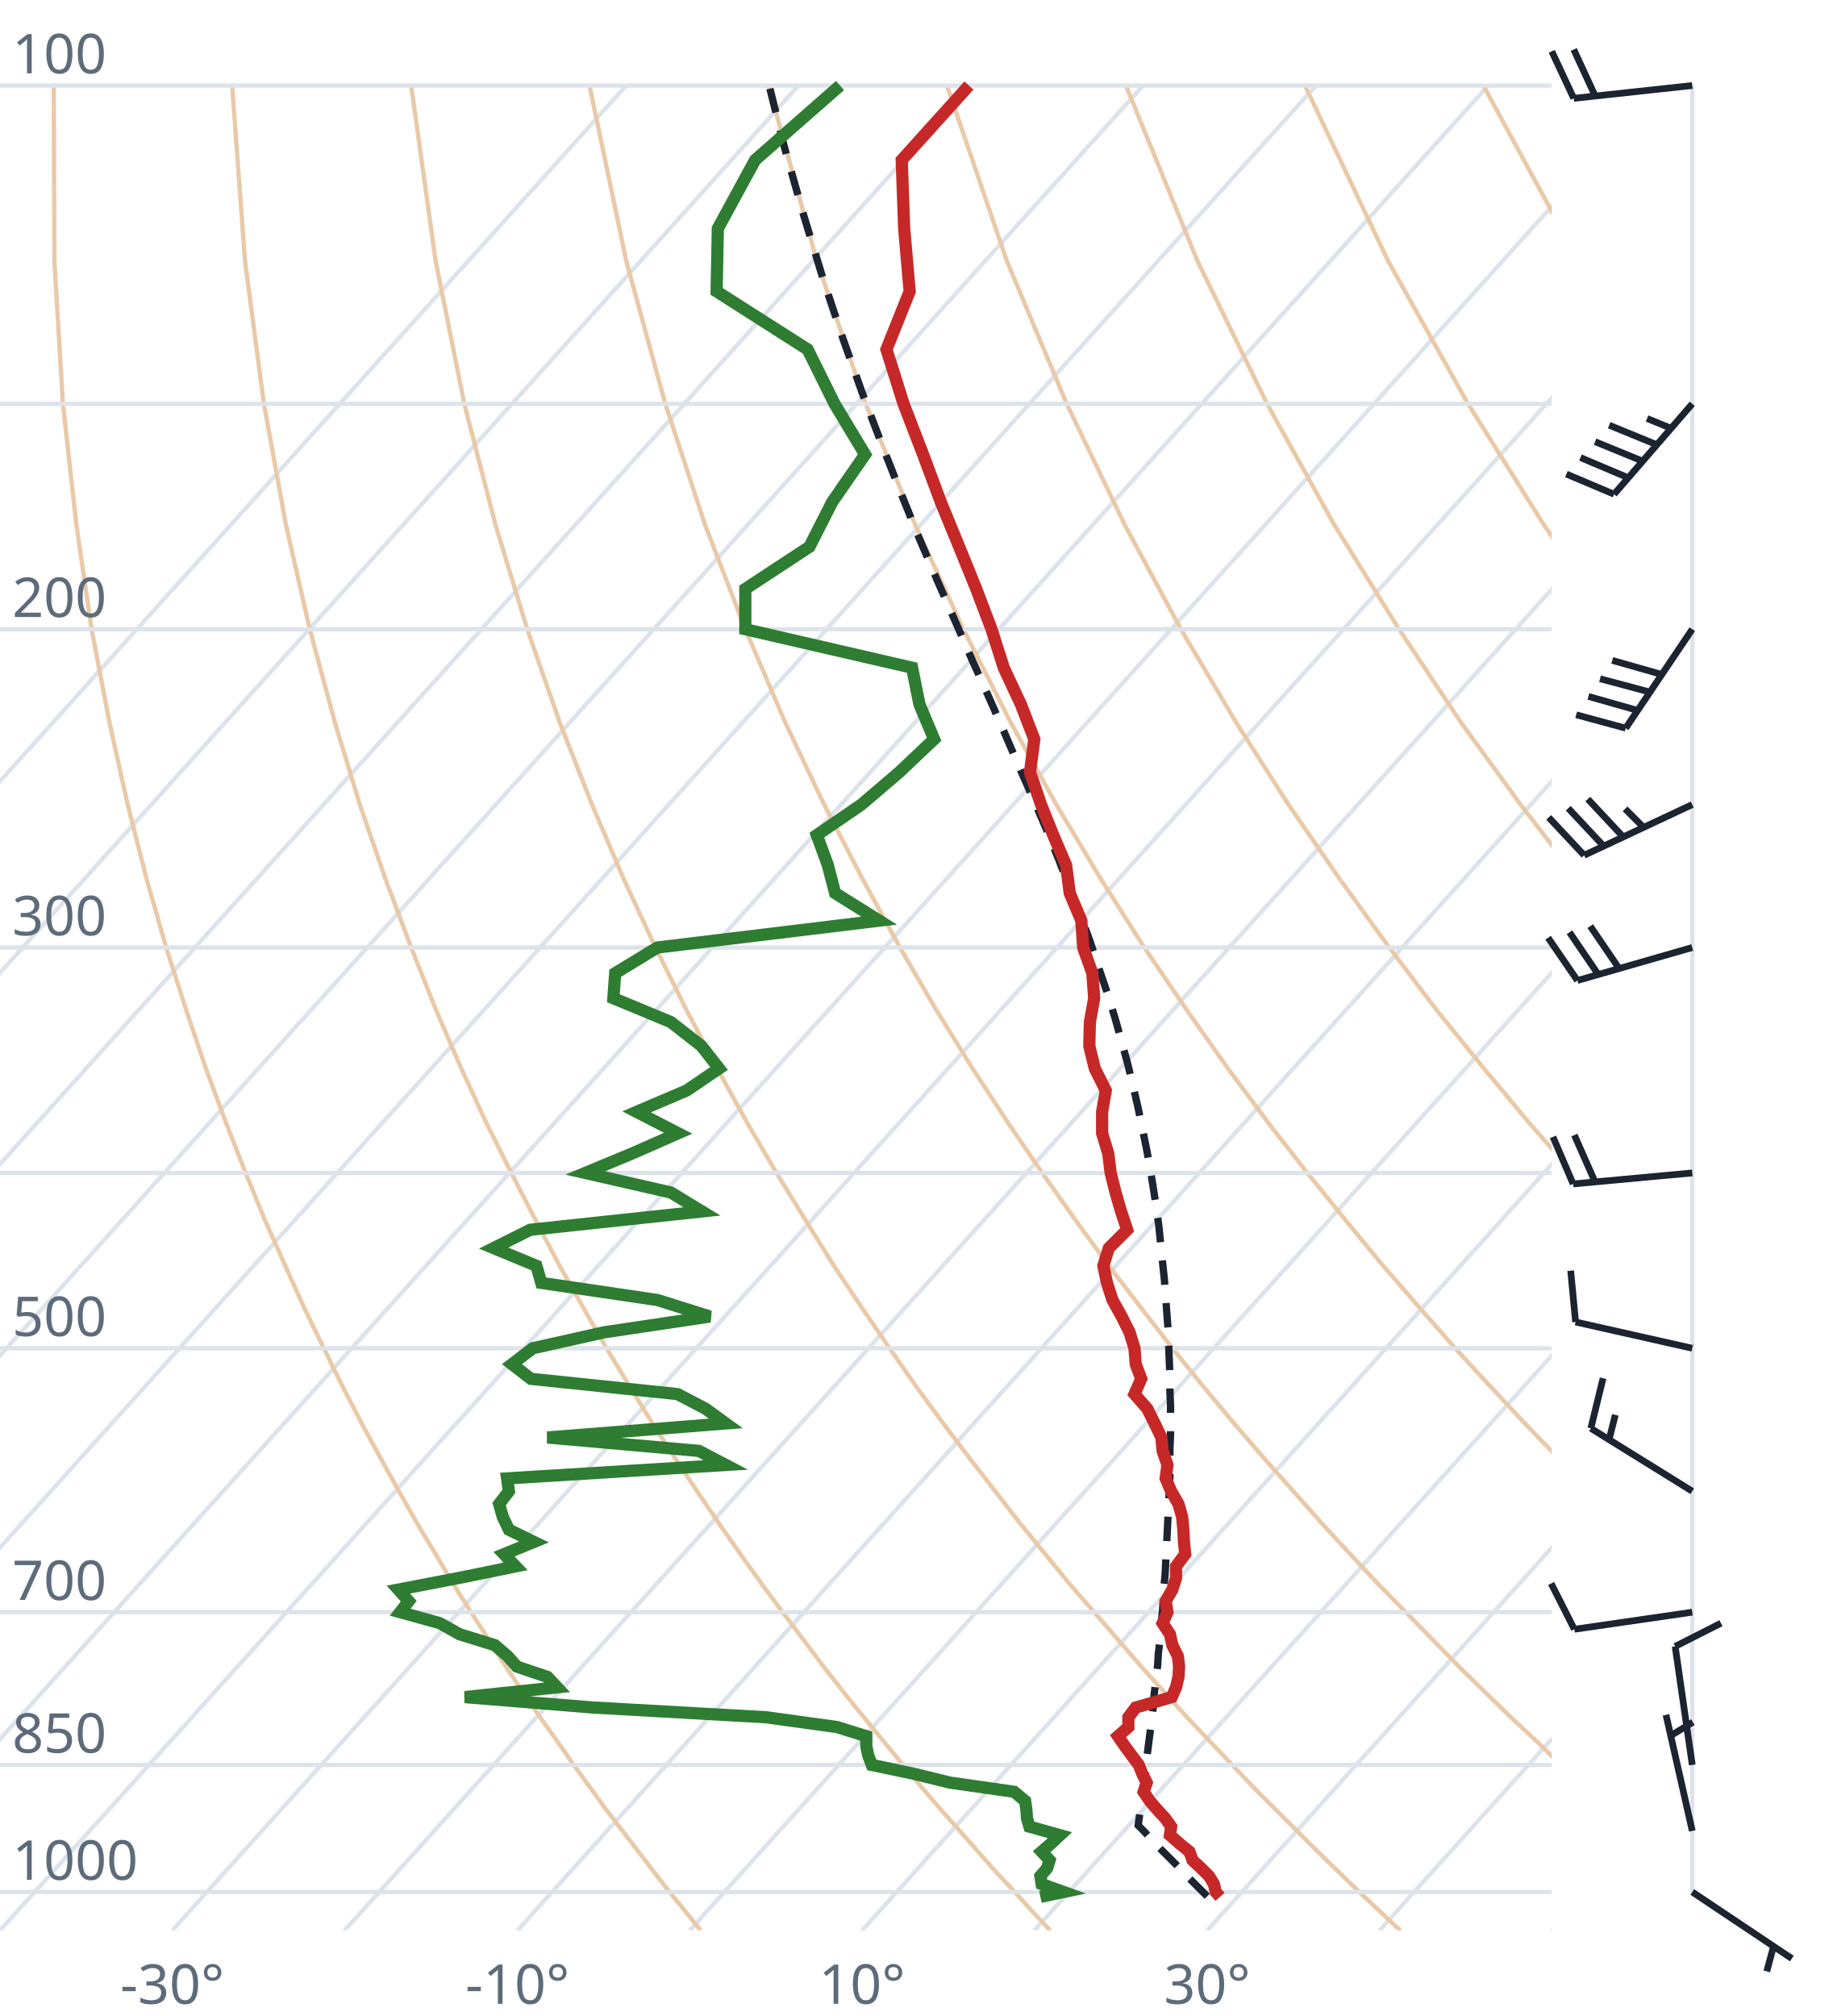
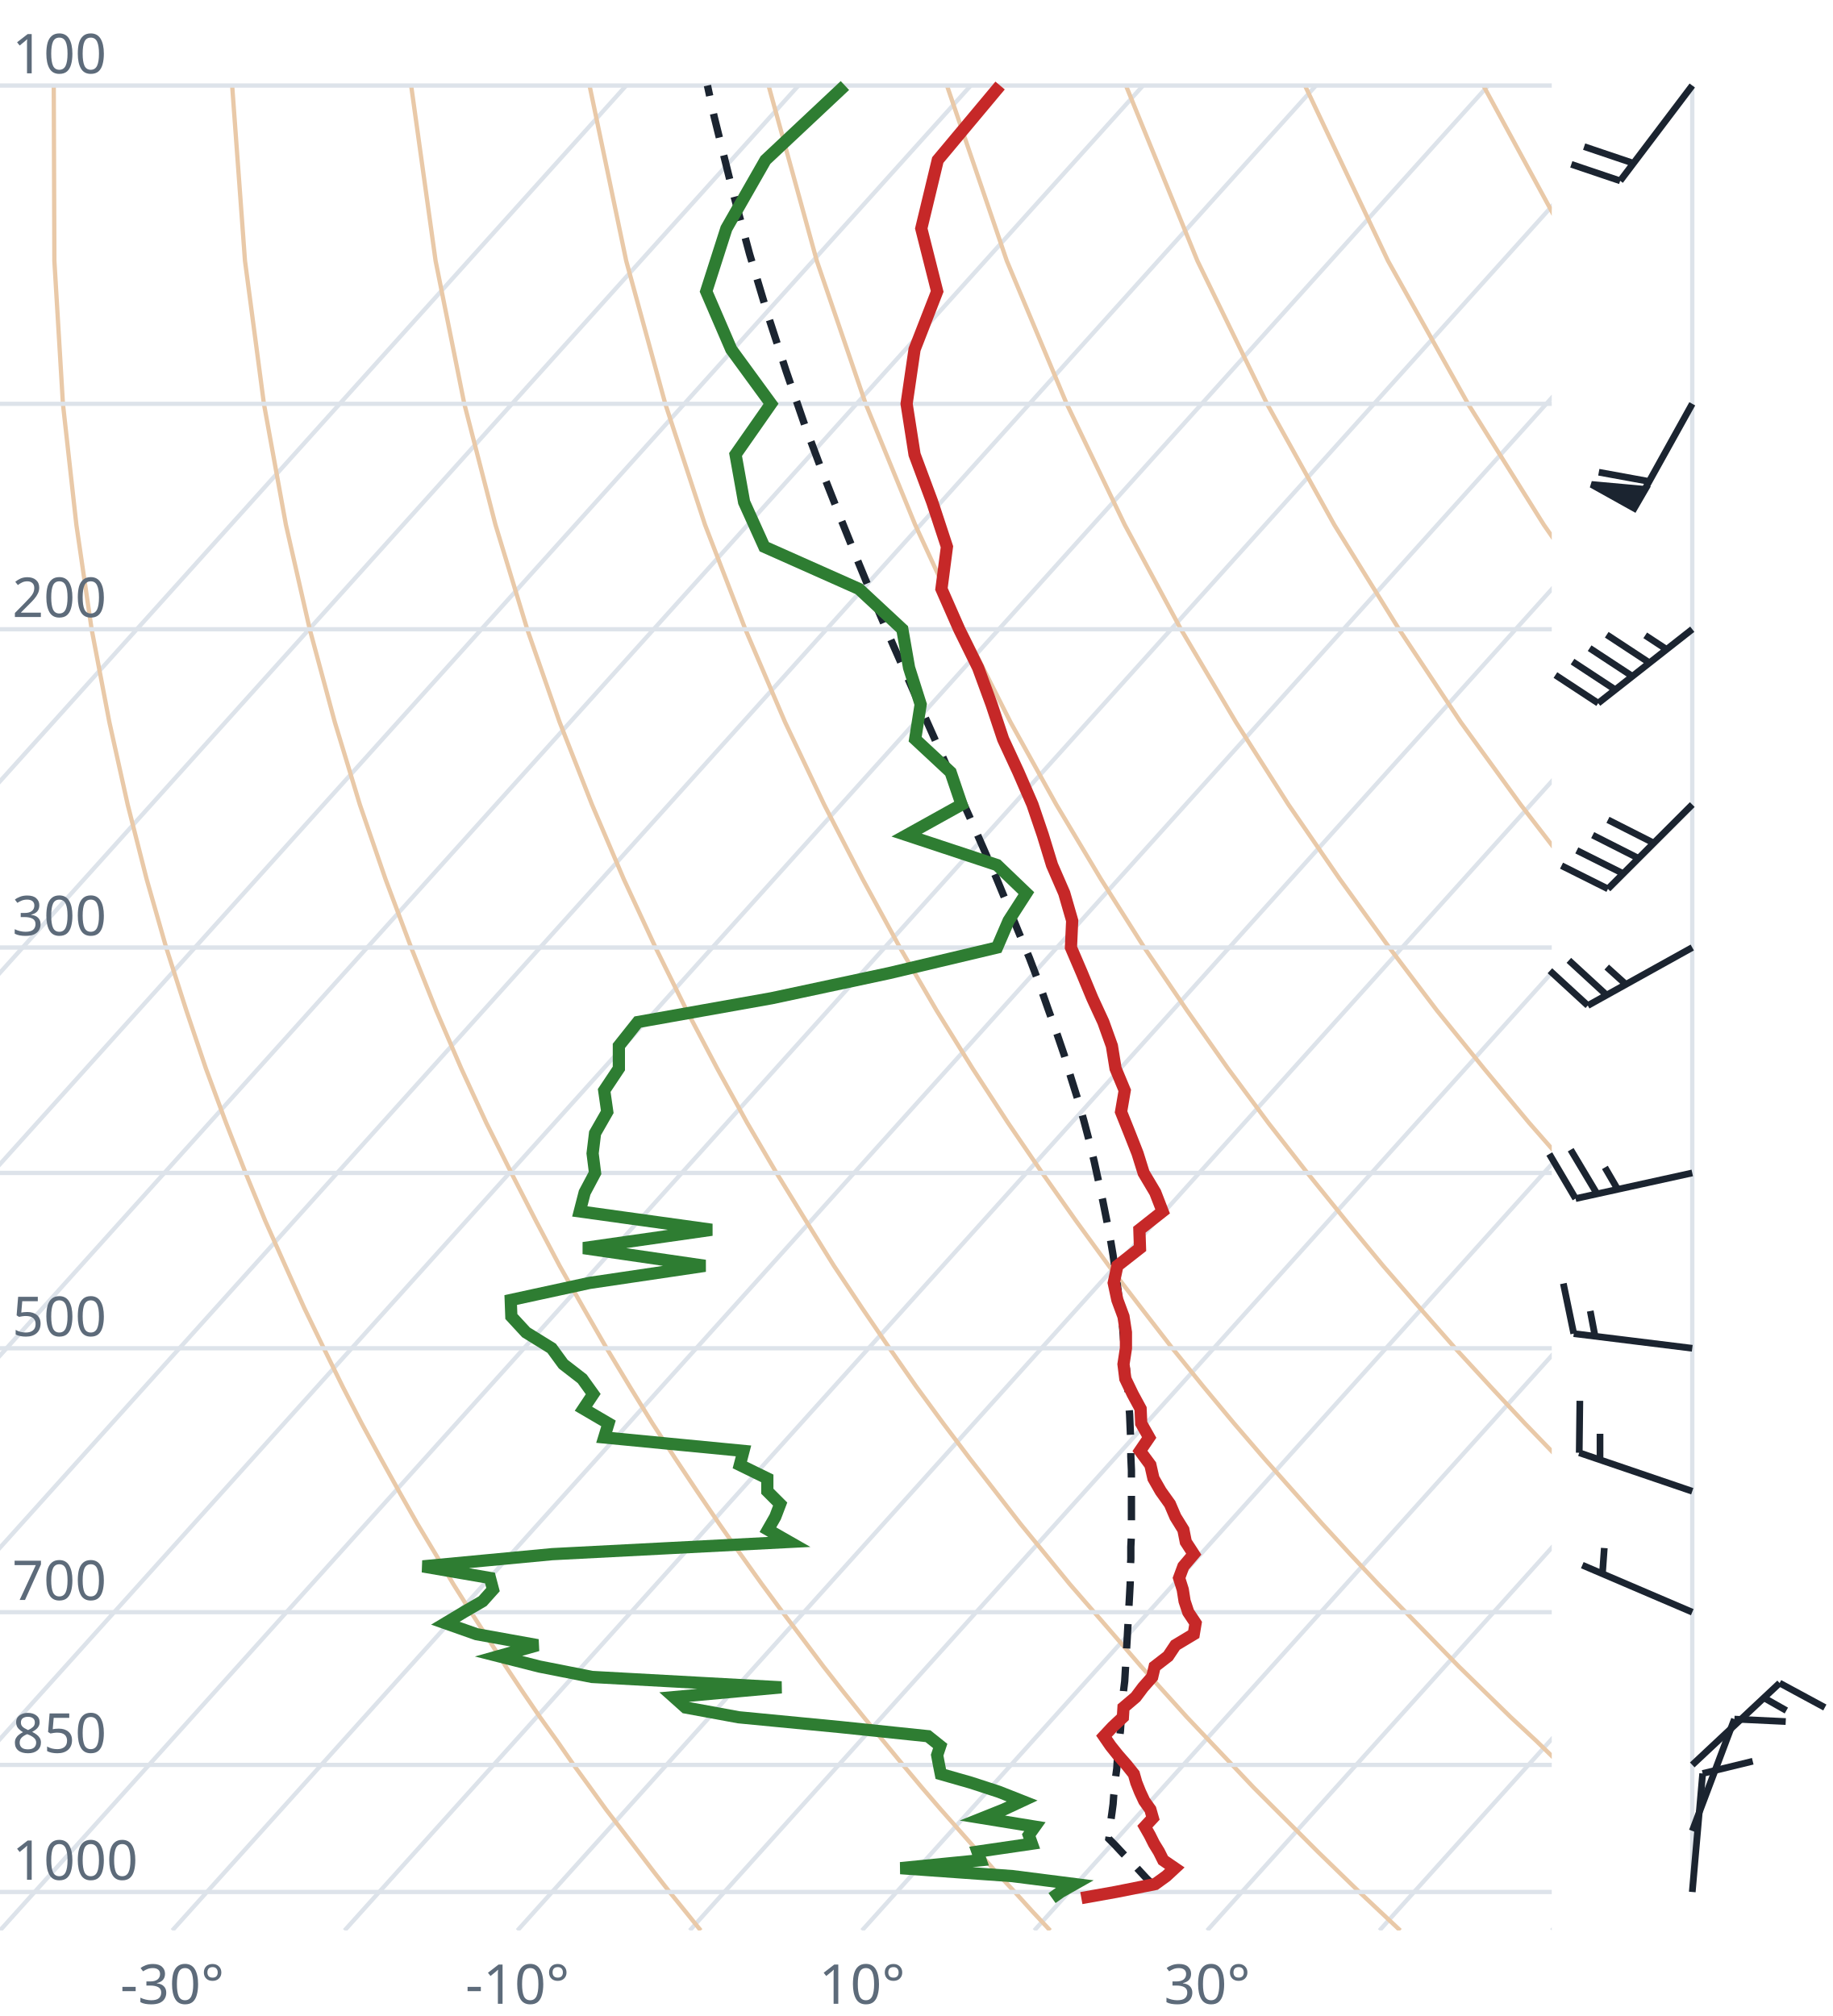
<svg xmlns="http://www.w3.org/2000/svg" viewBox="0 0 300 330" font-family="system-ui,sans-serif" font-size="9">
  <style>.g{stroke:#dde3ea;stroke-width:.7;fill:none}.ad{stroke:#e9c9a8;stroke-width:.7;fill:none}.t{stroke:#c62828;stroke-width:2;fill:none}.d{stroke:#2e7d32;stroke-width:2;fill:none}.pc{stroke:#1b2430;stroke-width:1.2;stroke-dasharray:4 3;fill:none}.barb{stroke:#1b2430;stroke-width:1.1;fill:#1b2430}text{fill:#5d6b7a}</style>
  <clipPath id="c">
    <rect x="0" y="0" width="254" height="316.0" />
  </clipPath>
  <g clip-path="url(#c)">
    <line class="g" x1="-169.3" y1="316.0" x2="102.5" y2="14.0" />
    <line class="g" x1="-141.1" y1="316.0" x2="130.7" y2="14.0" />
    <line class="g" x1="-112.9" y1="316.0" x2="158.9" y2="14.0" />
    <line class="g" x1="-84.7" y1="316.0" x2="187.1" y2="14.0" />
    <line class="g" x1="-56.4" y1="316.0" x2="215.4" y2="14.0" />
    <line class="g" x1="-28.2" y1="316.0" x2="243.6" y2="14.0" />
    <line class="g" x1="0.0" y1="316.0" x2="271.8" y2="14.0" />
    <line class="g" x1="28.2" y1="316.0" x2="300.0" y2="14.0" />
    <line class="g" x1="56.4" y1="316.0" x2="328.2" y2="14.0" />
    <line class="g" x1="84.7" y1="316.0" x2="356.5" y2="14.0" />
    <line class="g" x1="112.9" y1="316.0" x2="384.7" y2="14.0" />
    <line class="g" x1="141.1" y1="316.0" x2="412.9" y2="14.0" />
    <line class="g" x1="169.3" y1="316.0" x2="441.1" y2="14.0" />
    <line class="g" x1="197.6" y1="316.0" x2="469.4" y2="14.0" />
    <line class="g" x1="225.8" y1="316.0" x2="497.6" y2="14.0" />
    <line class="g" x1="254.0" y1="316.0" x2="525.8" y2="14.0" />
    <path class="ad" d="M114.7,316.0L112.2,312.9L109.6,309.7L107.1,306.5L104.5,303.1L101.9,299.7L99.2,296.2L96.6,292.6L93.9,288.9L91.2,285.0L88.4,281.1L85.6,277.0L82.8,272.8L80.0,268.4L77.1,263.9L74.2,259.3L71.3,254.4L68.3,249.4L65.3,244.1L62.3,238.7L59.2,233.0L56.1,227.0L53.0,220.7L49.8,214.1L46.7,207.2L43.4,199.8L40.2,192.0L37.0,183.8L33.7,174.9L30.5,165.4L27.2,155.1L24.0,143.9L20.9,131.7L17.9,118.2L15.0,103.0L12.5,85.9L10.3,66.1L8.9,42.7L8.8,14.0" />
    <path class="ad" d="M171.9,316.0L169.0,312.9L166.1,309.7L163.1,306.5L160.1,303.1L157.1,299.7L154.0,296.2L150.9,292.6L147.8,288.9L144.6,285.0L141.4,281.1L138.1,277.0L134.8,272.8L131.5,268.4L128.1,263.9L124.7,259.3L121.2,254.4L117.7,249.4L114.1,244.1L110.5,238.7L106.8,233.0L103.1,227.0L99.3,220.7L95.5,214.1L91.6,207.2L87.7,199.8L83.7,192.0L79.6,183.8L75.5,174.9L71.4,165.4L67.3,155.1L63.1,143.9L58.9,131.7L54.8,118.2L50.7,103.0L46.8,85.9L43.2,66.1L40.1,42.7L38.0,14.0" />
    <path class="ad" d="M229.2,316.0L225.9,312.9L222.5,309.7L219.2,306.5L215.7,303.1L212.3,299.7L208.8,296.2L205.2,292.6L201.7,288.9L198.0,285.0L194.3,281.1L190.6,277.0L186.8,272.8L183.0,268.4L179.1,263.9L175.1,259.3L171.1,254.4L167.0,249.4L162.9,244.1L158.7,238.7L154.4,233.0L150.0,227.0L145.6,220.7L141.1,214.1L136.5,207.2L131.9,199.8L127.1,192.0L122.3,183.8L117.4,174.9L112.4,165.4L107.3,155.1L102.1,143.9L96.9,131.7L91.6,118.2L86.3,103.0L81.1,85.9L76.0,66.1L71.3,42.7L67.3,14.0" />
    <path class="ad" d="M286.4,316.0L282.7,312.9L279.0,309.7L275.2,306.5L271.4,303.1L267.5,299.7L263.6,296.2L259.6,292.6L255.5,288.9L251.5,285.0L247.3,281.1L243.1,277.0L238.8,272.8L234.5,268.4L230.1,263.9L225.6,259.3L221.0,254.4L216.4,249.4L211.7,244.1L206.9,238.7L202.0,233.0L197.0,227.0L191.9,220.7L186.8,214.1L181.5,207.2L176.1,199.8L170.6,192.0L165.0,183.8L159.2,174.9L153.3,165.4L147.3,155.1L141.2,143.9L134.9,131.7L128.5,118.2L122.0,103.0L115.4,85.9L108.9,66.1L102.5,42.7L96.5,14.0" />
    <path class="ad" d="M343.6,316.0L339.5,312.9L335.4,309.7L331.2,306.5L327.0,303.1L322.7,299.7L318.3,296.2L313.9,292.6L309.4,288.9L304.9,285.0L300.3,281.1L295.6,277.0L290.8,272.8L286.0,268.4L281.0,263.9L276.0,259.3L270.9,254.4L265.7,249.4L260.5,244.1L255.1,238.7L249.6,233.0L244.0,227.0L238.2,220.7L232.4,214.1L226.4,207.2L220.3,199.8L214.0,192.0L207.6,183.8L201.0,174.9L194.3,165.4L187.3,155.1L180.2,143.9L172.9,131.7L165.4,118.2L157.7,103.0L149.8,85.9L141.7,66.1L133.7,42.7L125.8,14.0" />
    <path class="ad" d="M400.9,316.0L396.4,312.9L391.9,309.7L387.3,306.5L382.6,303.1L377.9,299.7L373.1,296.2L368.2,292.6L363.3,288.9L358.3,285.0L353.2,281.1L348.1,277.0L342.8,272.8L337.5,268.4L332.0,263.9L326.5,259.3L320.9,254.4L315.1,249.4L309.2,244.1L303.3,238.7L297.2,233.0L290.9,227.0L284.6,220.7L278.0,214.1L271.4,207.2L264.5,199.8L257.5,192.0L250.3,183.8L242.9,174.9L235.2,165.4L227.4,155.1L219.3,143.9L210.9,131.7L202.3,118.2L193.3,103.0L184.1,85.9L174.6,66.1L164.8,42.7L155.0,14.0" />
    <path class="ad" d="M458.1,316.0L453.2,312.9L448.3,309.7L443.3,306.5L438.2,303.1L433.1,299.7L427.9,296.2L422.6,292.6L417.2,288.9L411.7,285.0L406.2,281.1L400.5,277.0L394.8,272.8L389.0,268.4L383.0,263.9L376.9,259.3L370.8,254.4L364.5,249.4L358.0,244.1L351.5,238.7L344.8,233.0L337.9,227.0L330.9,220.7L323.7,214.1L316.3,207.2L308.7,199.8L300.9,192.0L292.9,183.8L284.7,174.9L276.2,165.4L267.4,155.1L258.3,143.9L248.9,131.7L239.1,118.2L229.0,103.0L218.4,85.9L207.4,66.1L196.0,42.7L184.3,14.0" />
    <path class="ad" d="M515.3,316.0L510.1,312.9L504.7,309.7L499.3,306.5L493.9,303.1L488.3,299.7L482.7,296.2L476.9,292.6L471.1,288.9L465.2,285.0L459.2,281.1L453.0,277.0L446.8,272.8L440.5,268.4L434.0,263.9L427.4,259.3L420.7,254.4L413.8,249.4L406.8,244.1L399.7,238.7L392.4,233.0L384.9,227.0L377.2,220.7L369.3,214.1L361.2,207.2L352.9,199.8L344.4,192.0L335.6,183.8L326.5,174.9L317.1,165.4L307.4,155.1L297.4,143.9L286.9,131.7L276.0,118.2L264.6,103.0L252.7,85.9L240.3,66.1L227.2,42.7L213.6,14.0" />
    <path class="ad" d="M572.6,316.0L566.9,312.9L561.2,309.7L555.4,306.5L549.5,303.1L543.5,299.7L537.4,296.2L531.3,292.6L525.0,288.9L518.6,285.0L512.1,281.1L505.5,277.0L498.8,272.8L491.9,268.4L485.0,263.9L477.9,259.3L470.6,254.4L463.2,249.4L455.6,244.1L447.9,238.7L439.9,233.0L431.8,227.0L423.5,220.7L415.0,214.1L406.2,207.2L397.2,199.8L387.9,192.0L378.3,183.8L368.4,174.9L358.1,165.4L347.5,155.1L336.4,143.9L324.9,131.7L312.9,118.2L300.3,103.0L287.1,85.9L273.1,66.1L258.4,42.7L242.8,14.0" />
    <path class="ad" d="M629.8,316.0L623.8,312.9L617.6,309.7L611.4,306.5L605.1,303.1L598.7,299.7L592.2,296.2L585.6,292.6L578.9,288.9L572.0,285.0L565.1,281.1L558.0,277.0L550.8,272.8L543.4,268.4L536.0,263.9L528.3,259.3L520.5,254.4L512.5,249.4L504.4,244.1L496.1,238.7L487.5,233.0L478.8,227.0L469.8,220.7L460.6,214.1L451.1,207.2L441.4,199.8L431.3,192.0L420.9,183.8L410.2,174.9L399.1,165.4L387.5,155.1L375.5,143.9L362.9,131.7L349.8,118.2L335.9,103.0L321.4,85.9L306.0,66.1L289.6,42.7L272.1,14.0" />
    <line class="g" x1="0" y1="309.7" x2="254" y2="309.7" />
    <line class="g" x1="0" y1="288.9" x2="254" y2="288.9" />
    <line class="g" x1="0" y1="263.9" x2="254" y2="263.9" />
    <line class="g" x1="0" y1="220.7" x2="254" y2="220.7" />
    <line class="g" x1="0" y1="192.0" x2="254" y2="192.0" />
    <line class="g" x1="0" y1="155.1" x2="254" y2="155.1" />
    <line class="g" x1="0" y1="103.0" x2="254" y2="103.0" />
    <line class="g" x1="0" y1="66.1" x2="254" y2="66.1" />
    <line class="g" x1="0" y1="14.0" x2="254" y2="14.0" />
-     <path class="pc" d="M197.6,310.4L196.3,309.1L195.0,307.8L193.7,306.5L192.4,305.1L191.1,303.8L189.8,302.5L188.5,301.1L187.2,299.7L186.3,298.8L186.5,297.4L186.7,295.9L186.9,294.5L187.1,293.0L187.3,291.6L187.5,290.1L187.7,288.6L187.8,287.1L188.0,285.5L188.2,284.0L188.4,282.4L188.6,280.8L188.8,279.2L188.9,277.5L189.1,275.9L189.3,274.2L189.5,272.5L189.6,270.7L189.8,269.0L190.0,267.2L190.1,265.4L190.3,263.6L190.4,261.7L190.5,259.9L190.7,257.9L190.8,256.0L190.9,254.0L191.0,252.0L191.1,250.0L191.2,248.0L191.3,245.9L191.4,243.7L191.5,241.6L191.5,239.4L191.5,237.1L191.6,234.8L191.6,232.5L191.6,230.2L191.5,227.7L191.5,225.3L191.4,222.8L191.3,220.2L191.2,217.6L191.0,215.0L190.8,212.3L190.6,209.5L190.3,206.7L190.0,203.8L189.7,200.8L189.3,197.8L188.8,194.6L188.3,191.5L187.7,188.2L187.0,184.8L186.3,181.4L185.5,177.9L184.6,174.2L183.6,170.5L182.5,166.6L181.3,162.7L179.9,158.6L178.5,154.3L176.9,149.9L175.1,145.4L173.3,140.7L171.3,135.8L169.1,130.7L166.8,125.5L164.4,119.9L161.9,114.2L159.2,108.2L156.4,101.8L153.5,95.2L150.5,88.2L147.5,80.8L144.4,72.9L141.2,64.5L138.0,55.5L134.8,45.9L131.6,35.4L128.4,24.1L125.9,14.0" />
-     <path class="t" d="M199.7,310.5L199.0,309.7L198.7,308.4L197.9,307.1L196.6,305.8L195.2,304.5L194.7,303.1L193.1,301.8L191.5,300.4L191.7,299.0L190.7,297.6L189.4,296.2L188.2,294.8L187.2,293.3L187.7,291.8L187.0,290.4L186.4,288.9L185.2,287.3L184.1,285.8L183.0,284.2L184.7,282.7L184.7,281.1L185.9,279.5L191.8,277.8L192.5,276.2L192.9,274.5L193.0,272.8L192.8,271.1L191.9,269.3L191.5,267.5L190.3,265.7L191.1,263.9L190.8,262.1L191.9,260.2L192.5,258.3L192.5,256.4L194.0,254.4L193.8,252.4L193.7,250.4L193.5,248.3L192.9,246.2L191.7,244.1L190.8,242.0L191.1,239.8L190.3,237.5L190.1,235.3L189.0,233.0L187.8,230.6L185.7,228.2L186.8,225.7L185.9,223.3L185.7,220.7L184.9,218.1L183.6,215.5L182.1,212.8L181.2,210.0L180.6,207.2L181.5,204.3L184.5,201.3L183.5,198.3L182.6,195.2L181.8,192.0L181.4,188.8L180.4,185.5L180.4,182.0L181.0,178.5L179.2,174.9L178.3,171.2L178.4,167.3L179.1,163.4L178.8,159.3L177.3,155.1L177.0,150.7L175.1,146.2L174.5,141.6L172.4,136.7L170.4,131.7L168.6,126.4L169.3,121.0L167.1,115.3L164.3,109.3L162.3,103.0L159.8,96.4L157.0,89.5L154.0,82.2L151.1,74.4L147.9,66.1L145.1,57.2L148.9,47.7L148.0,37.4L147.6,26.2L158.6,14.0" />
-     <path class="d" d="M170.3,310.5L174.1,309.7L170.5,308.4L170.3,307.1L171.4,305.8L171.8,304.5L170.5,303.1L172.0,301.8L173.5,300.4L168.5,299.0L168.1,297.6L168.0,296.2L167.8,294.8L166.0,293.3L155.5,291.8L149.8,290.4L142.7,288.9L142.1,287.3L141.8,285.8L141.8,284.2L137.0,282.7L125.4,281.1L97.0,279.5L76.1,277.8L91.2,276.2L89.6,274.5L84.6,272.8L83.1,271.1L81.0,269.3L75.2,267.5L72.0,265.7L65.5,263.9L66.9,262.1L65.2,260.2L75.1,258.3L84.4,256.4L82.5,254.4L87.4,252.4L83.3,250.4L82.3,248.3L81.7,246.2L83.3,244.1L83.0,242.0L118.8,239.8L114.4,237.5L89.6,235.3L118.8,233.0L115.5,230.6L110.9,228.2L86.9,225.7L83.8,223.3L87.2,220.7L98.8,218.1L116.2,215.5L107.6,212.8L88.6,210.0L87.8,207.2L80.8,204.3L86.8,201.3L114.9,198.3L109.8,195.2L95.8,192.0L103.5,188.8L111.0,185.5L104.2,182.0L112.4,178.5L117.7,174.9L114.8,171.2L109.8,167.3L100.4,163.4L100.7,159.3L107.6,155.1L143.9,150.7L136.7,146.2L135.5,141.6L133.7,136.7L141.0,131.7L147.2,126.4L152.9,121.0L150.5,115.3L149.3,109.3L122.0,103.0L122.0,96.4L132.5,89.5L136.2,82.2L141.6,74.4L136.6,66.1L132.2,57.2L117.3,47.7L117.5,37.4L123.6,26.2L137.5,14.0" />
+     <path class="pc" d="M188.9,308.7L187.6,307.4L186.4,306.1L185.1,304.7L183.8,303.4L182.5,302.0L181.5,301.0L181.7,299.6L181.8,298.2L182.0,296.8L182.2,295.3L182.3,293.9L182.5,292.4L182.6,291.0L182.8,289.5L182.9,288.0L183.1,286.4L183.2,284.9L183.4,283.3L183.5,281.7L183.7,280.1L183.8,278.5L183.9,276.8L184.1,275.2L184.2,273.5L184.3,271.8L184.4,270.0L184.5,268.3L184.6,266.5L184.7,264.7L184.8,262.8L184.9,261.0L185.0,259.1L185.0,257.1L185.1,255.2L185.1,253.2L185.2,251.2L185.2,249.2L185.2,247.1L185.2,245.0L185.2,242.8L185.2,240.7L185.1,238.4L185.1,236.2L185.0,233.9L184.9,231.5L184.7,229.2L184.6,226.7L184.4,224.3L184.2,221.7L183.9,219.2L183.7,216.5L183.3,213.9L183.0,211.1L182.6,208.3L182.2,205.5L181.7,202.5L181.1,199.5L180.5,196.5L179.8,193.3L179.1,190.1L178.3,186.8L177.4,183.4L176.4,179.9L175.3,176.4L174.2,172.7L172.9,168.9L171.5,165.0L170.1,161.0L168.5,156.8L166.7,152.5L164.9,148.1L163.0,143.5L160.9,138.7L158.7,133.7L156.4,128.6L154.0,123.2L151.5,117.6L148.9,111.7L146.2,105.6L143.4,99.1L140.6,92.3L137.7,85.1L134.7,77.5L131.7,69.5L128.7,60.8L125.7,51.6L122.7,41.6L119.8,30.8L116.9,19.1L115.8,14.0" />
+     <path class="t" d="M177.0,310.7L182.6,309.7L189.1,308.4L190.9,307.1L192.3,305.8L190.4,304.5L189.7,303.1L188.9,301.8L188.2,300.4L187.4,299.0L188.7,297.6L188.3,296.2L187.3,294.8L186.6,293.3L186.0,291.8L185.6,290.4L184.4,288.9L183.0,287.3L181.8,285.8L180.7,284.2L182.1,282.7L183.8,281.1L183.9,279.5L185.9,277.8L187.1,276.2L188.6,274.5L189.0,272.8L191.2,271.1L192.4,269.3L195.4,267.5L195.7,265.7L194.5,263.9L193.9,262.1L193.6,260.2L193.0,258.3L193.7,256.4L195.4,254.4L194.1,252.4L193.7,250.4L192.4,248.3L191.5,246.2L190.0,244.1L188.8,242.0L188.3,239.8L186.6,237.5L188.1,235.3L186.8,233.0L186.7,230.6L185.4,228.2L184.2,225.7L183.9,223.3L184.3,220.7L184.3,218.1L183.9,215.5L182.9,212.8L182.3,210.0L182.9,207.2L186.6,204.3L186.5,201.3L190.3,198.3L189.1,195.2L187.2,192.0L186.2,188.8L184.9,185.5L183.5,182.0L184.1,178.5L182.6,174.9L182.0,171.2L180.6,167.3L178.8,163.4L177.1,159.3L175.3,155.1L175.5,150.7L174.2,146.2L172.2,141.6L170.7,136.7L169.0,131.7L166.7,126.4L164.2,121.0L162.3,115.3L160.1,109.3L157.0,103.0L154.1,96.4L155.0,89.5L152.6,82.2L149.7,74.4L148.4,66.1L149.7,57.2L153.4,47.7L150.8,37.4L153.5,26.2L163.7,14.0" />
+     <path class="d" d="M172.2,310.7L173.6,309.7L175.9,308.4L165.7,307.1L147.4,305.8L160.5,304.5L160.0,303.1L168.9,301.8L168.4,300.4L169.4,299.0L160.8,297.6L164.3,296.2L167.3,294.8L163.5,293.3L158.9,291.8L154.0,290.4L153.7,288.9L153.4,287.3L153.9,285.8L151.9,284.2L137.5,282.7L120.9,281.1L112.2,279.5L110.3,277.8L127.9,276.2L96.9,274.5L88.3,272.8L81.6,271.1L88.0,269.3L78.0,267.5L72.9,265.7L75.9,263.9L79.0,262.1L80.7,260.2L80.2,258.3L69.2,256.4L90.4,254.4L129.2,252.4L125.7,250.4L126.9,248.3L127.7,246.2L125.6,244.1L125.6,242.0L121.1,239.8L121.7,237.5L98.9,235.3L99.6,233.0L95.5,230.6L97.1,228.2L95.3,225.7L92.2,223.3L90.3,220.7L86.1,218.1L83.7,215.5L83.6,212.8L96.5,210.0L115.4,207.2L95.5,204.3L116.5,201.3L94.9,198.3L95.7,195.2L97.4,192.0L97.0,188.8L97.4,185.5L99.4,182.0L98.9,178.5L101.3,174.9L101.3,171.2L104.4,167.3L126.3,163.4L145.5,159.3L163.2,155.1L165.1,150.7L168.0,146.2L163.2,141.6L148.4,136.7L157.4,131.7L155.6,126.4L149.8,121.0L150.7,115.3L148.8,109.3L147.7,103.0L140.6,96.4L125.1,89.5L121.8,82.2L120.4,74.4L126.2,66.1L119.7,57.2L115.6,47.7L118.9,37.4L125.3,26.2L138.3,14.0" />
  </g>
  <text x="2" y="307.7">1000</text>
  <text x="2" y="286.9">850</text>
  <text x="2" y="261.9">700</text>
  <text x="2" y="218.7">500</text>
  <text x="2" y="153.1">300</text>
  <text x="2" y="101.0">200</text>
  <text x="2" y="12.0">100</text>
  <text x="28.2" y="328" text-anchor="middle">-30°</text>
  <text x="84.7" y="328" text-anchor="middle">-10°</text>
  <text x="141.1" y="328" text-anchor="middle">10°</text>
  <text x="197.6" y="328" text-anchor="middle">30°</text>
  <line class="g" x1="277.0" y1="309.7" x2="277.0" y2="14.0" />
-   <path class="barb" d="M277.0,309.7L293.3,320.6M290.3,318.6L289.2,322.7" />
-   <path class="barb" d="M277.0,299.7L272.7,280.7M273.5,284.1L277.1,281.9" />
-   <path class="barb" d="M277.0,288.9L274.2,269.5M274.2,269.5L281.7,265.7" />
-   <path class="barb" d="M277.0,263.9L257.7,266.7M257.7,266.7L253.9,259.2" />
-   <path class="barb" d="M277.0,244.1L260.4,233.8M260.4,233.8L262.4,225.6M263.4,235.6L264.4,231.6" />
-   <path class="barb" d="M277.0,220.7L257.9,216.4M257.9,216.4L257.1,208.0" />
-   <path class="barb" d="M277.0,192.0L257.5,193.8M257.5,193.8L254.2,186.1M261.1,193.5L257.7,185.8" />
-   <path class="barb" d="M277.0,155.1L258.2,160.5M258.2,160.5L253.4,153.5M261.6,159.5L256.9,152.6M265.0,158.5L260.3,151.6" />
-   <path class="barb" d="M277.0,131.7L259.3,140.0M259.3,140.0L253.5,133.8M262.5,138.5L256.7,132.3M265.7,137.0L259.9,130.8M269.0,135.4L266.0,132.4" />
-   <path class="barb" d="M277.0,103.0L266.1,119.2M266.1,119.2L258.0,117.0M268.1,116.3L260.0,114.0M270.1,113.3L261.9,111.1M272.0,110.4L263.9,108.1" />
-   <path class="barb" d="M277.0,66.1L264.2,80.9M264.2,80.9L256.4,77.6M266.5,78.2L258.7,74.9M268.9,75.5L261.1,72.3M271.2,72.8L263.4,69.6M273.5,70.1L269.6,68.5" />
-   <path class="barb" d="M277.0,14.0L257.6,16.1M257.6,16.1L254.0,8.4M261.1,15.7L257.6,8.1" />
+   <path class="barb" d="M277.0,309.7L278.7,290.3M278.7,290.3L286.9,288.3" />
+   <path class="barb" d="M277.0,299.7L283.9,281.4M283.9,281.4L292.3,281.8" />
+   <path class="barb" d="M277.0,288.9L291.3,275.5M291.3,275.5L298.7,279.5M288.7,277.9L292.4,280.0" />
+   <path class="barb" d="M277.0,263.9L259.0,256.2M262.3,257.6L262.6,253.4" />
+   <path class="barb" d="M277.0,244.1L258.5,237.8M258.5,237.8L258.6,229.3M261.9,238.9L261.9,234.7" />
+   <path class="barb" d="M277.0,220.7L257.6,218.3M257.6,218.3L255.9,210.1M261.1,218.8L260.3,214.6" />
+   <path class="barb" d="M277.0,192.0L257.9,196.2M257.9,196.2L253.6,188.9M261.4,195.4L257.1,188.2M264.8,194.7L262.7,191.1" />
+   <path class="barb" d="M277.0,155.1L259.9,164.6M259.9,164.6L253.7,158.9M263.0,162.9L256.8,157.2M266.1,161.1L263.0,158.3" />
+   <path class="barb" d="M277.0,131.7L263.2,145.5M263.2,145.5L255.6,141.7M265.7,143.0L258.1,139.2M268.2,140.5L260.7,136.7M270.7,138.0L263.2,134.2" />
+   <path class="barb" d="M277.0,103.0L261.6,115.1M261.6,115.1L254.6,110.5M264.4,112.9L257.4,108.3M267.2,110.7L260.2,106.1M270.0,108.5L263.0,103.9M272.8,106.3L269.3,104.0" />
+   <path class="barb" d="M277.0,66.1L267.5,83.2M267.5,83.2L260.5,79.3L269.3,80.1ZM269.9,78.8L261.7,77.3" />
+   <path class="barb" d="M277.0,14.0L265.2,29.6M265.2,29.6L257.2,26.9M267.3,26.7L259.3,24.0" />
</svg>
